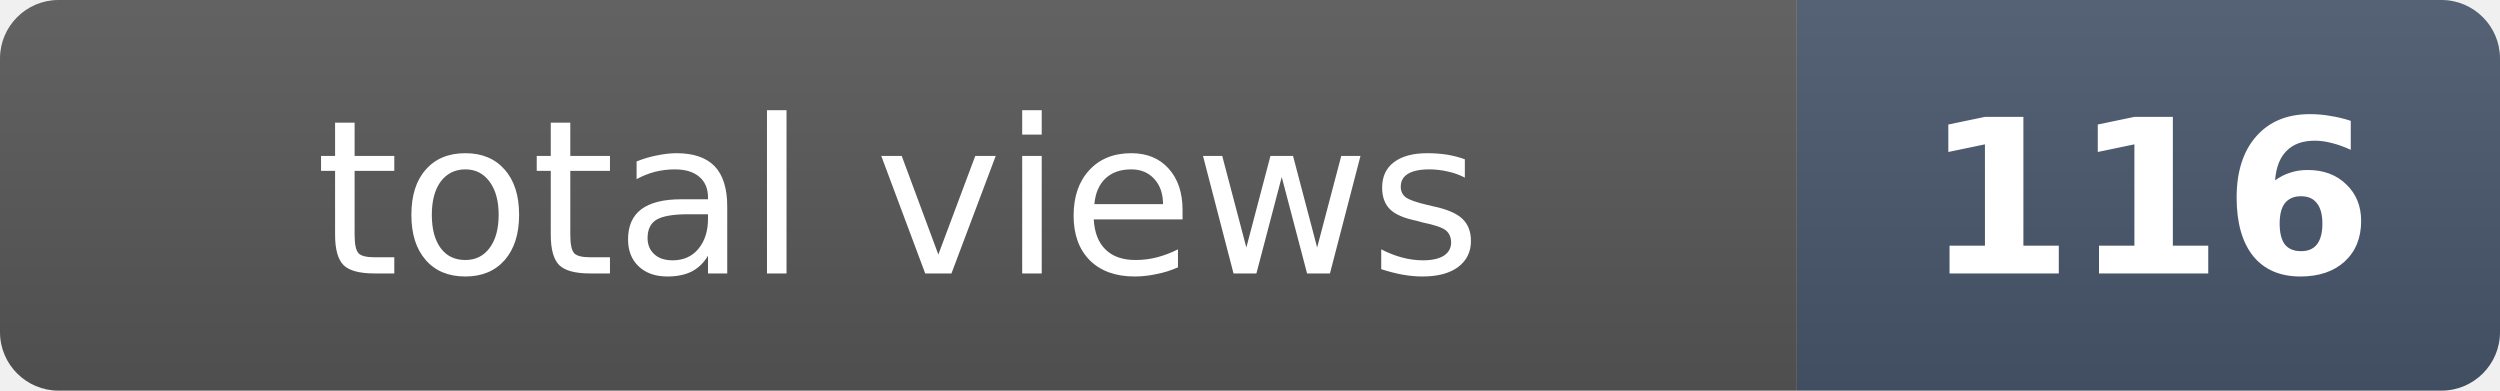
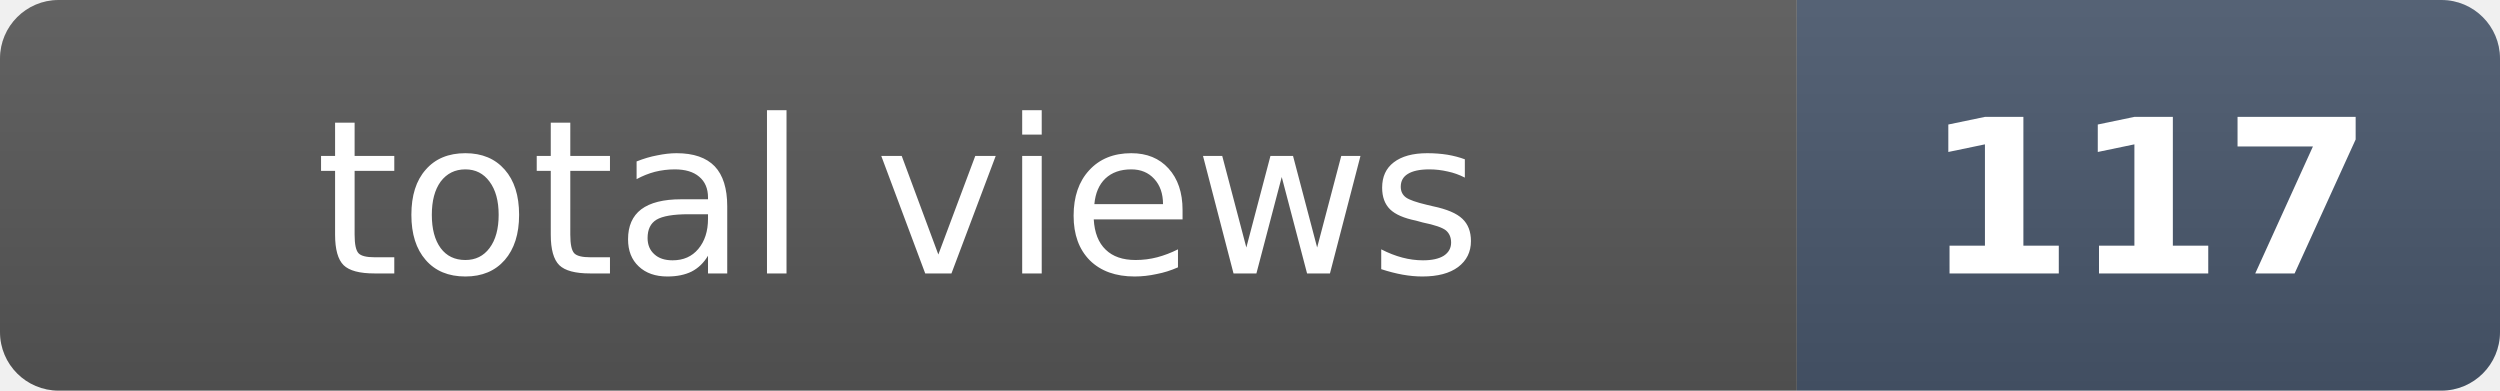
- <svg xmlns="http://www.w3.org/2000/svg" width="128" height="20" role="img" aria-label="total views: 116">
+ <svg xmlns="http://www.w3.org/2000/svg" width="128" height="20" role="img" aria-label="total views: 117">
  <clipPath id="r">
    <rect width="128" height="20" rx="3" fill="#fff" />
  </clipPath>
  <g clip-path="url(#r)">
    <rect width="92" height="20" fill="#555" />
    <rect x="92" width="36" height="20" fill="#475569" />
    <rect width="128" height="20" fill="url(#s)" />
  </g>
  <defs>
    <linearGradient id="s" x2="0" y2="100%">
      <stop offset="0" stop-color="#fff" stop-opacity=".08" />
      <stop offset="1" stop-opacity=".08" />
    </linearGradient>
  </defs>
  <g fill="#fff" text-anchor="middle" font-family="Verdana,Geneva,DejaVu Sans,sans-serif" font-size="11">
    <text x="46" y="14">total views</text>
-     <text x="110" y="14" font-weight="bold">116</text>
+     <text x="110" y="14" font-weight="bold">117</text>
  </g>
</svg>
